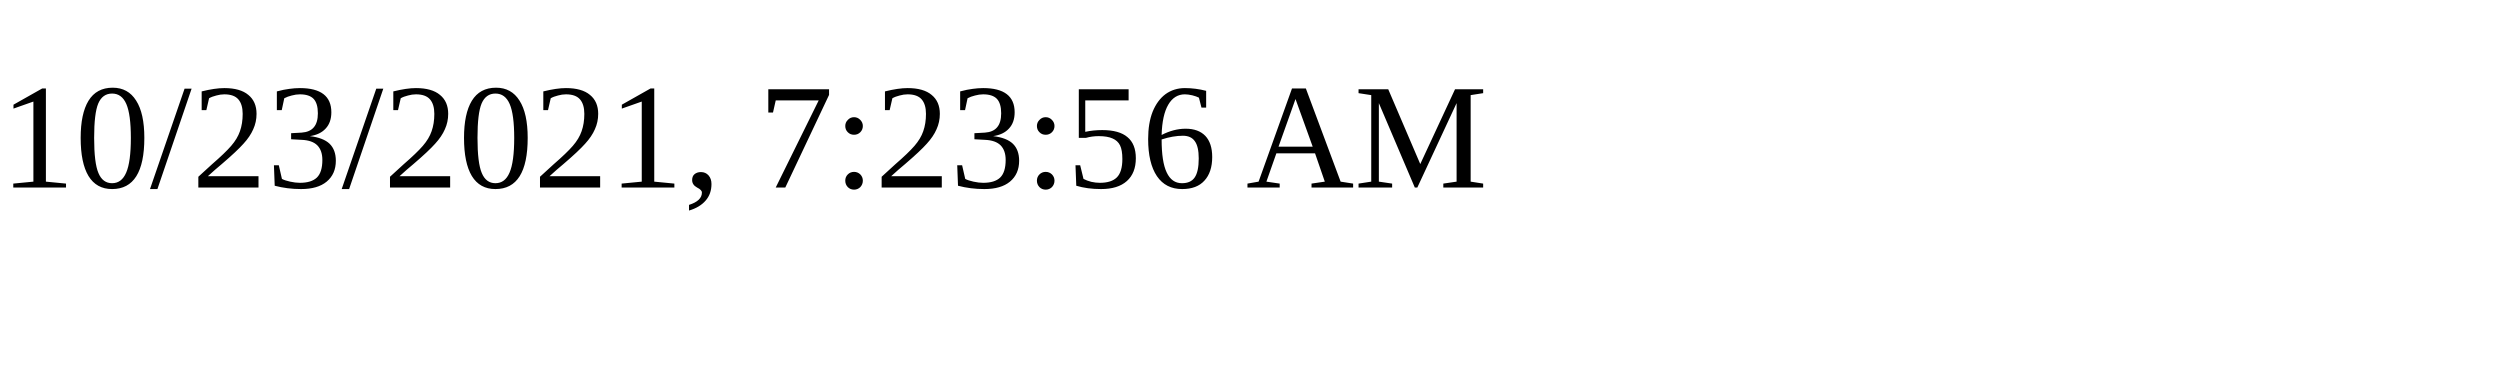
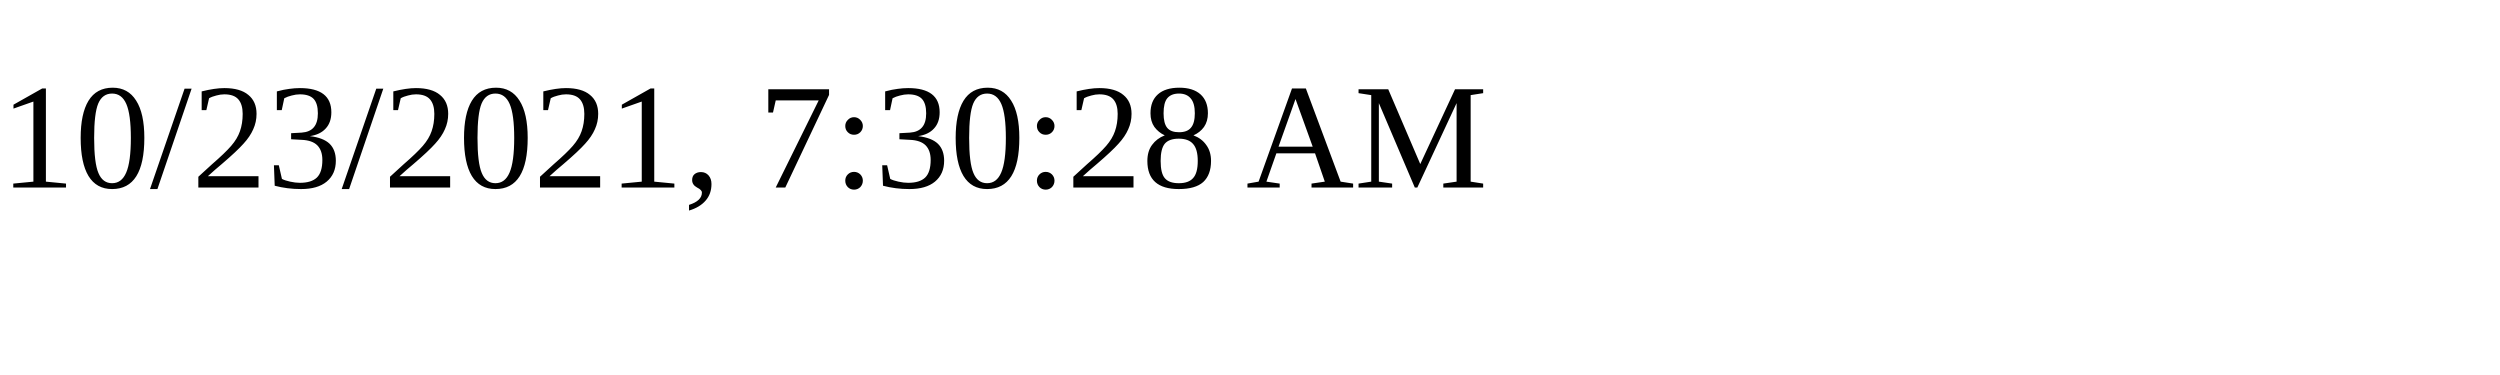
<svg xmlns="http://www.w3.org/2000/svg" height="30" width="200">
-   <text x="0" y="15">10/23/2021, 7:23:56 AM</text>
+   <text x="0" y="15">10/23/2021, 7:30:28 AM</text>
</svg>
